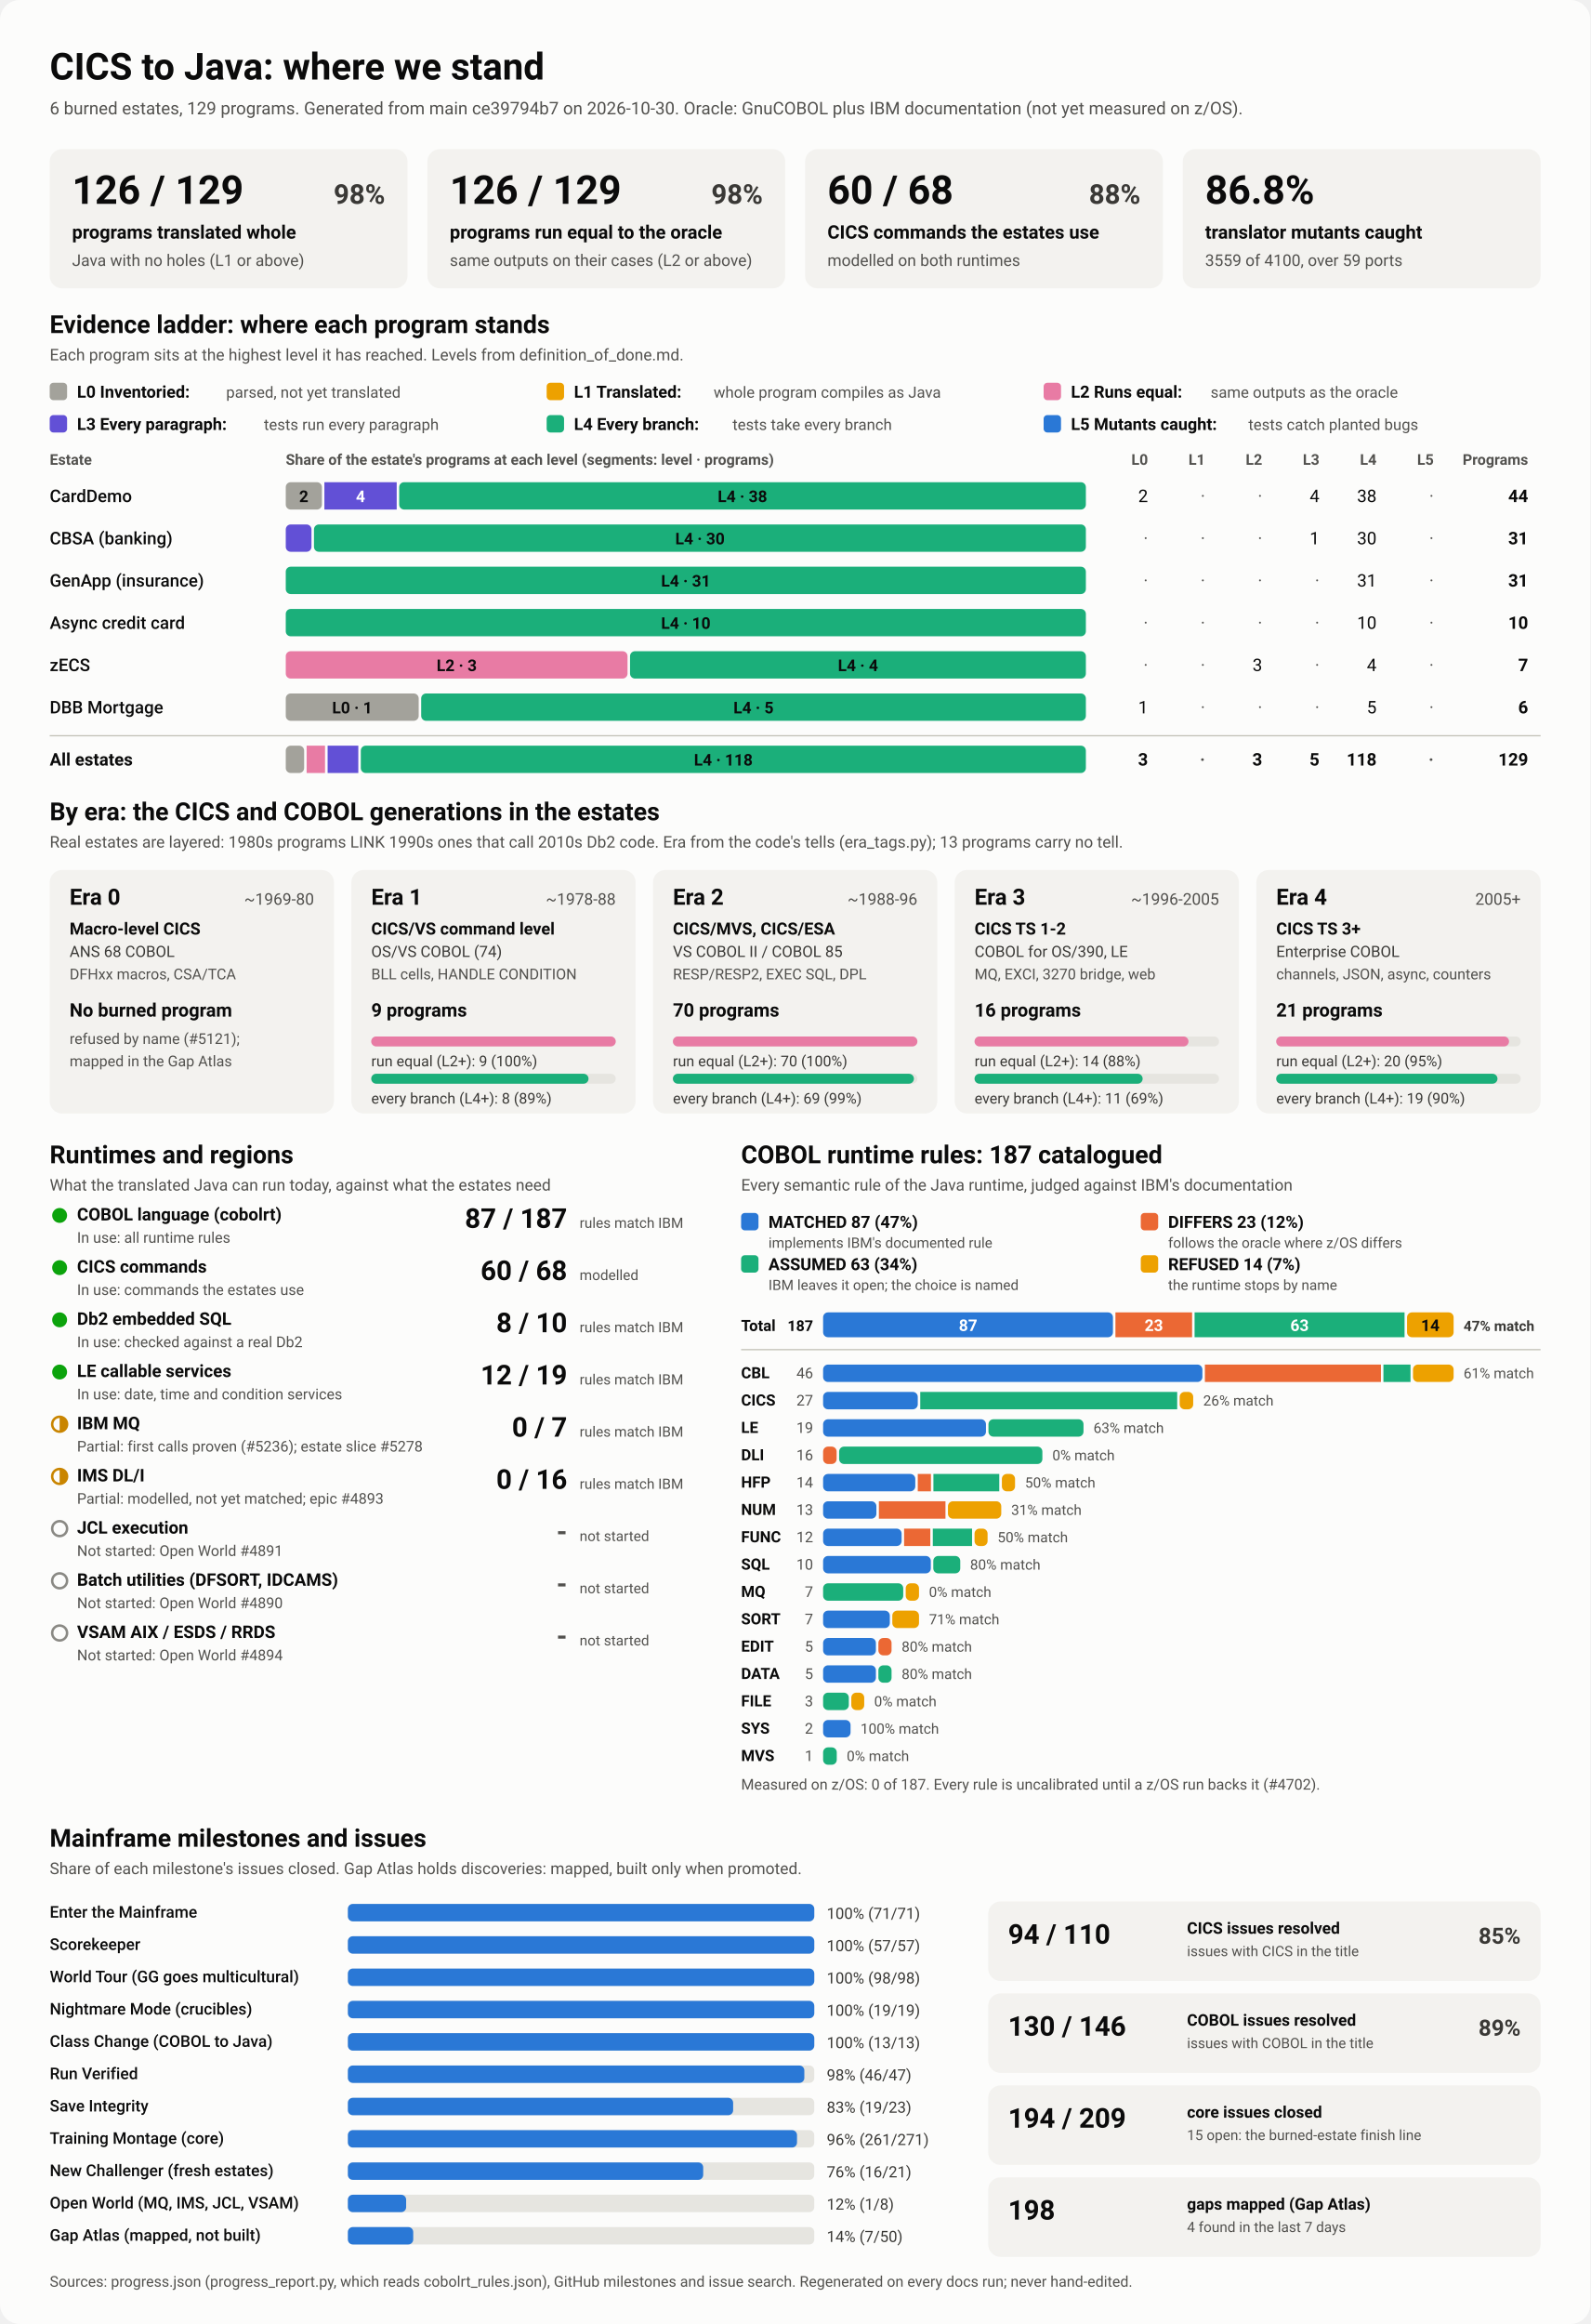
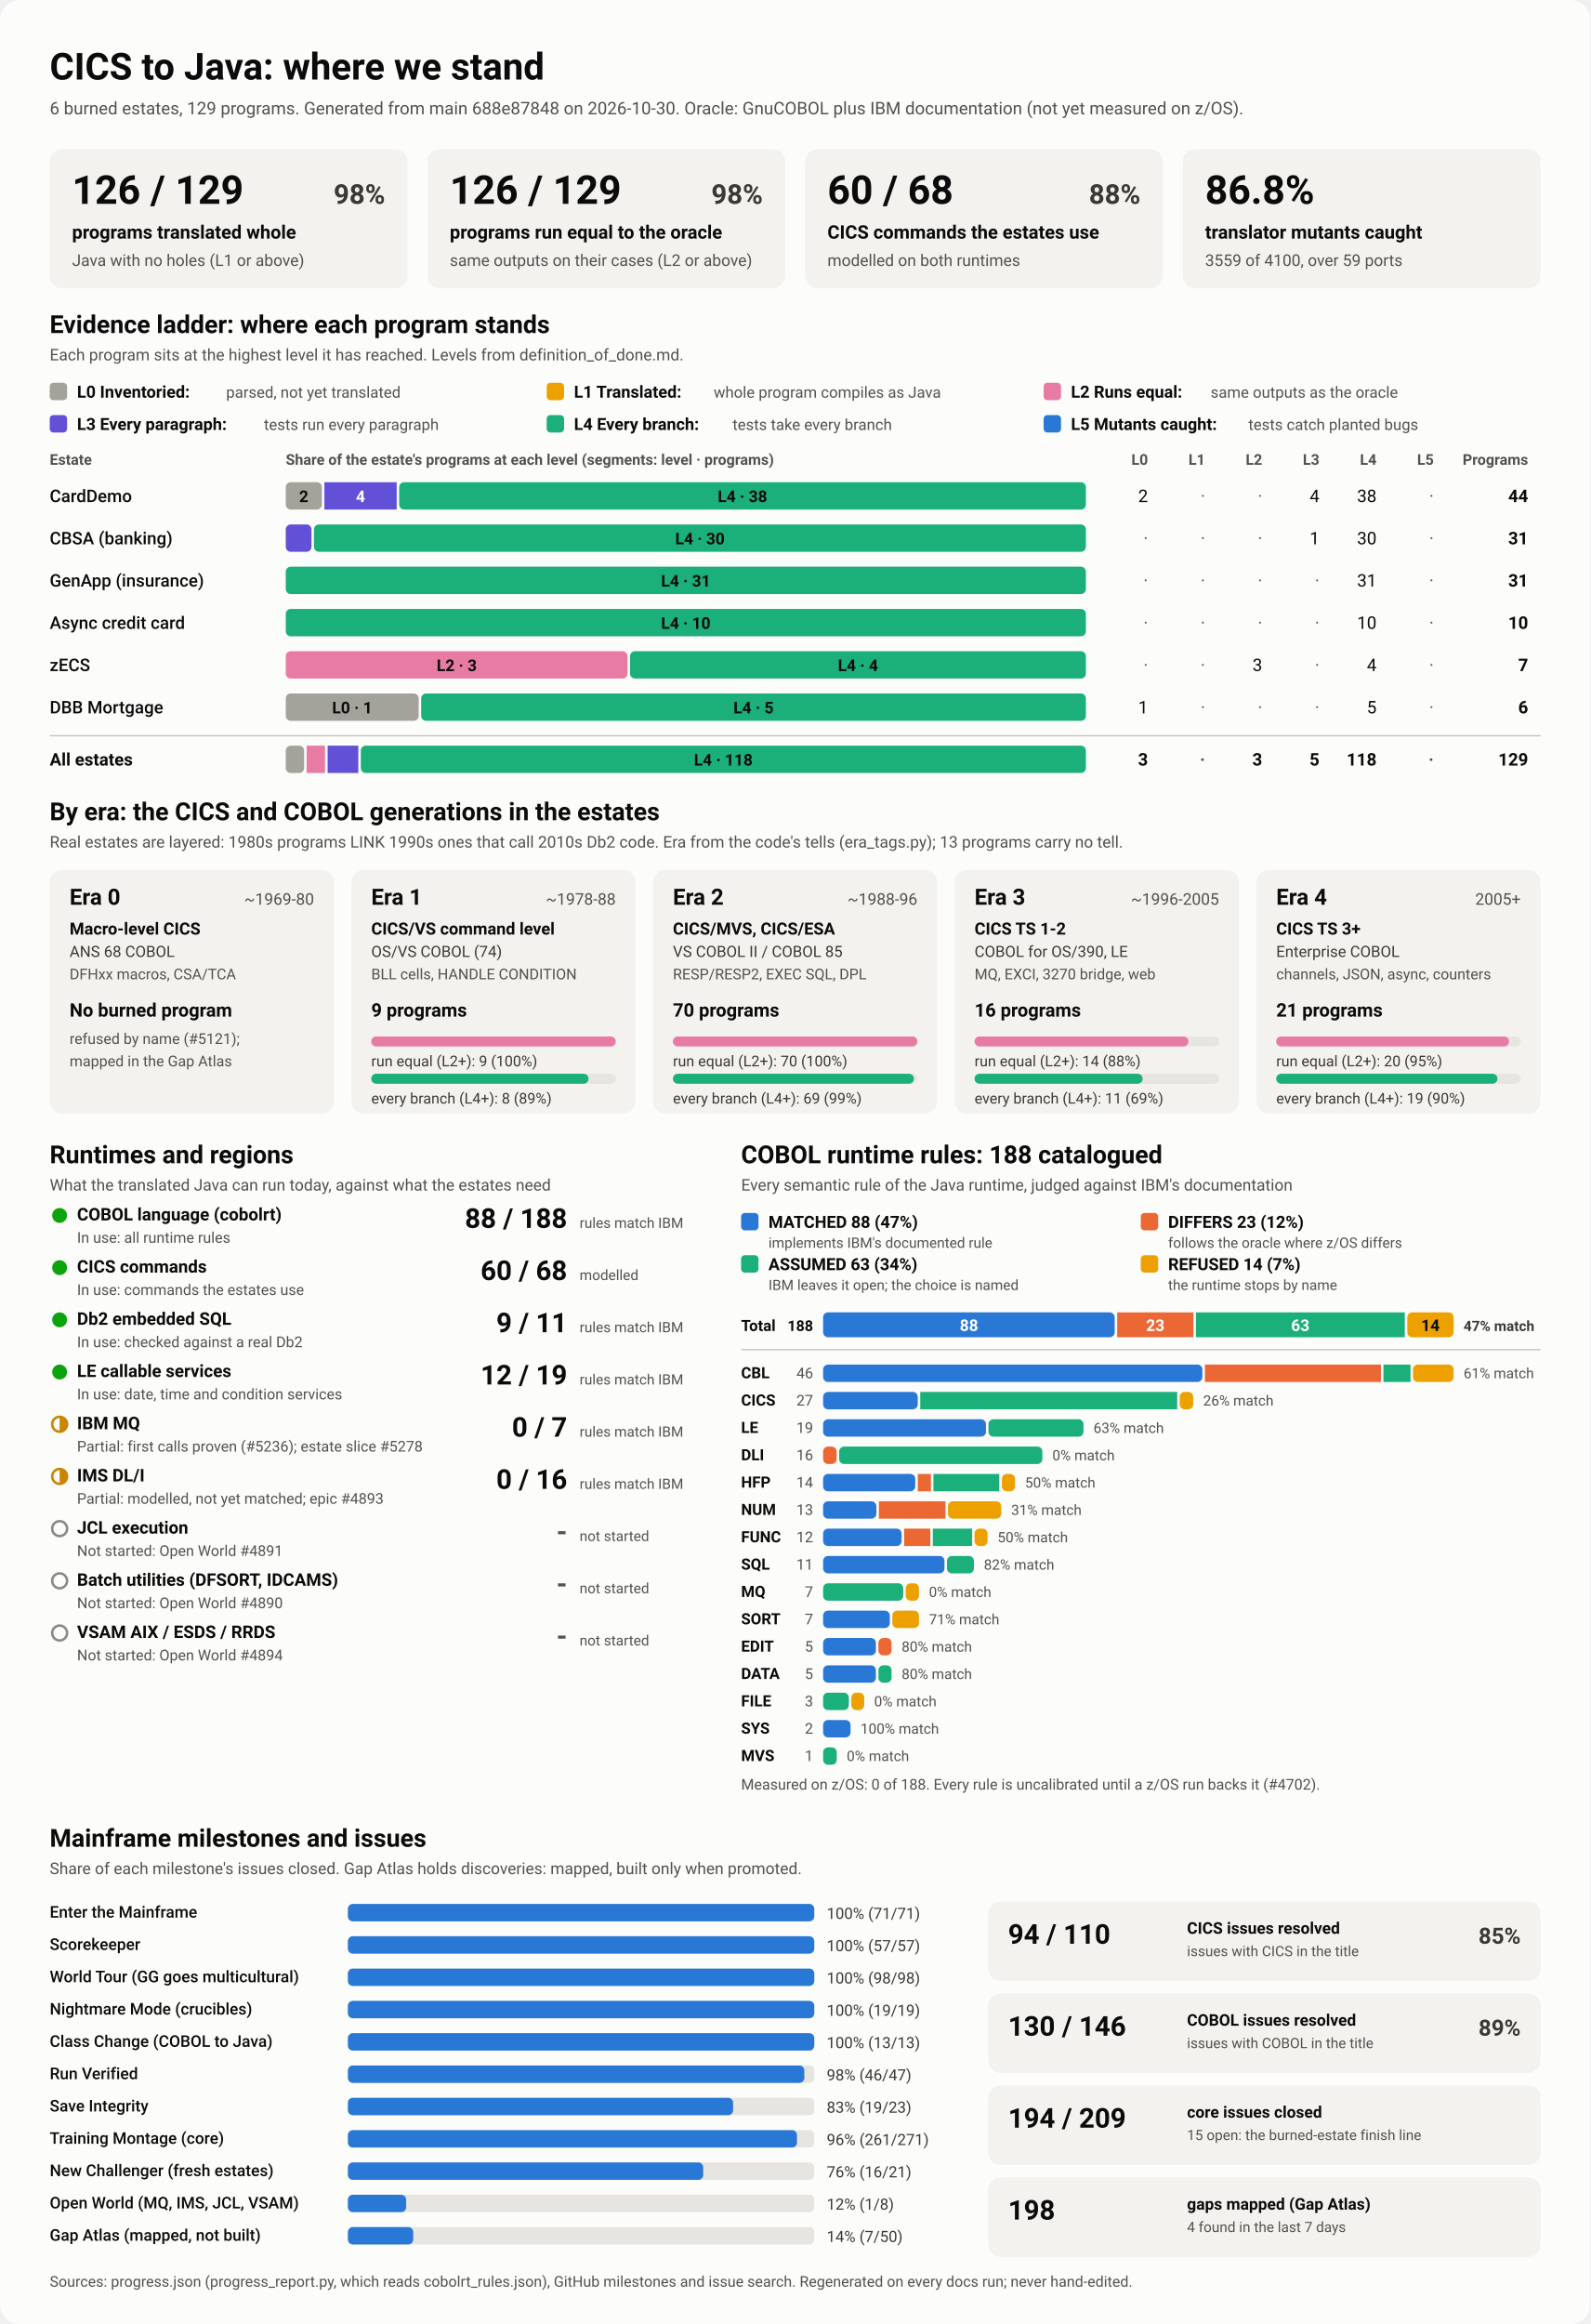
<svg xmlns="http://www.w3.org/2000/svg" viewBox="0 0 1280 1870" width="1280" height="1870" role="img" aria-labelledby="ttl">
  <style>
    svg { font-family: system-ui, -apple-system, 'Segoe UI', Roboto, Helvetica, Arial, sans-serif; }
    .bg { fill: #fcfcfb; }
    .card { fill: #f3f2ef; }
    .track { fill: #e6e5e0; }
    .rule { stroke: #c3c2b7; stroke-width: 1; }
    .t1 { fill: #0b0b0b; } .t2 { fill: #3a3936; } .t3 { fill: #52514e; }
    .on-dark { fill: #ffffff; } .on-light { fill: #0b0b0b; }
    .lv0 { fill: #a3a29b; } .lv1 { fill: #eda100; } .lv2 { fill: #e87ba4; } .lv3 { fill: #6250d6; } .lv4 { fill: #1baf7a; } .lv5 { fill: #2a78d6; } 
    .s0 { fill: #2a78d6; } .s1 { fill: #eb6834; } .s2 { fill: #1baf7a; } .s3 { fill: #eda100; } 
    .prog { fill: #2a78d6; }
    .st-good { fill: #0ca30c; } .st-warn { fill: none; stroke: #c98500; stroke-width: 2; }
    .st-warn-fill { fill: #c98500; } .st-none { fill: none; stroke: #8a8984; stroke-width: 2; }
    @media (prefers-color-scheme: dark) {
      .bg { fill: #1a1a19; } .card { fill: #242422; } .track { fill: #383835; } .rule { stroke: #52514e; }
      .t1 { fill: #f0efec; } .t2 { fill: #dddcd6; } .t3 { fill: #c3c2b7; }
      .on-light { fill: #0b0b0b; } .prog { fill: #3987e5; }
      .lv0 { fill: #6b6a64; } .lv1 { fill: #c98500; } .lv2 { fill: #d55181; } .lv3 { fill: #9085e9; } .lv4 { fill: #199e70; } .lv5 { fill: #3987e5; } 
      .s0 { fill: #3987e5; } .s1 { fill: #d95926; } .s2 { fill: #199e70; } .s3 { fill: #c98500; } 
    }
  </style>
  <rect class="bg" width="1280" height="1870" rx="16" />
  <text x="40.0" y="64.0" class="t1" font-size="30" font-weight="700" text-anchor="start">CICS to Java: where we stand</text>
-   <text x="40.0" y="92.0" class="t3" font-size="14" font-weight="400" text-anchor="start">6 burned estates, 129 programs. Generated from main ce39794b7 on 2026-10-30. Oracle: GnuCOBOL plus IBM documentation (not yet measured on z/OS).</text>
+   <text x="40.0" y="92.0" class="t3" font-size="14" font-weight="400" text-anchor="start">6 burned estates, 129 programs. Generated from main 688e87848 on 2026-10-30. Oracle: GnuCOBOL plus IBM documentation (not yet measured on z/OS).</text>
  <rect x="40.0" y="120.0" width="288.0" height="112.0" rx="10" class="card" />
  <text x="58.0" y="164.0" class="t1" font-size="32" font-weight="700" text-anchor="start">126 / 129</text>
  <text x="310.0" y="164.0" class="t2" font-size="22" font-weight="600" text-anchor="end">98%</text>
  <text x="58.0" y="192.0" class="t1" font-size="15" font-weight="600" text-anchor="start">programs translated whole</text>
  <text x="58.0" y="214.0" class="t3" font-size="13" font-weight="400" text-anchor="start">Java with no holes (L1 or above)</text>
  <rect x="344.0" y="120.0" width="288.0" height="112.0" rx="10" class="card" />
  <text x="362.0" y="164.0" class="t1" font-size="32" font-weight="700" text-anchor="start">126 / 129</text>
  <text x="614.0" y="164.0" class="t2" font-size="22" font-weight="600" text-anchor="end">98%</text>
  <text x="362.0" y="192.0" class="t1" font-size="15" font-weight="600" text-anchor="start">programs run equal to the oracle</text>
  <text x="362.0" y="214.0" class="t3" font-size="13" font-weight="400" text-anchor="start">same outputs on their cases (L2 or above)</text>
  <rect x="648.0" y="120.0" width="288.0" height="112.0" rx="10" class="card" />
  <text x="666.0" y="164.0" class="t1" font-size="32" font-weight="700" text-anchor="start">60 / 68</text>
  <text x="918.0" y="164.0" class="t2" font-size="22" font-weight="600" text-anchor="end">88%</text>
  <text x="666.0" y="192.0" class="t1" font-size="15" font-weight="600" text-anchor="start">CICS commands the estates use</text>
  <text x="666.0" y="214.0" class="t3" font-size="13" font-weight="400" text-anchor="start">modelled on both runtimes</text>
  <rect x="952.0" y="120.0" width="288.0" height="112.0" rx="10" class="card" />
  <text x="970.0" y="164.0" class="t1" font-size="32" font-weight="700" text-anchor="start">86.8%</text>
  <text x="970.0" y="192.0" class="t1" font-size="15" font-weight="600" text-anchor="start">translator mutants caught</text>
  <text x="970.0" y="214.0" class="t3" font-size="13" font-weight="400" text-anchor="start">3559 of 4100, over 59 ports</text>
  <text x="40.0" y="268.0" class="t1" font-size="20" font-weight="700" text-anchor="start">Evidence ladder: where each program stands</text>
  <text x="40.0" y="290.0" class="t3" font-size="13" font-weight="400" text-anchor="start">Each program sits at the highest level it has reached. Levels from definition_of_done.md.</text>
  <rect x="40.0" y="308.0" width="14.0" height="14.0" rx="3" class="lv0" />
  <text x="62.0" y="320.0" class="t1" font-size="13.5" font-weight="600" text-anchor="start">L0 Inventoried:</text>
  <text x="182.0" y="320.0" class="t3" font-size="12.5" font-weight="400" text-anchor="start">parsed, not yet translated</text>
  <rect x="440.0" y="308.0" width="14.0" height="14.0" rx="3" class="lv1" />
  <text x="462.0" y="320.0" class="t1" font-size="13.5" font-weight="600" text-anchor="start">L1 Translated:</text>
  <text x="574.4" y="320.0" class="t3" font-size="12.5" font-weight="400" text-anchor="start">whole program compiles as Java</text>
  <rect x="840.0" y="308.0" width="14.0" height="14.0" rx="3" class="lv2" />
  <text x="862.0" y="320.0" class="t1" font-size="13.5" font-weight="600" text-anchor="start">L2 Runs equal:</text>
  <text x="974.4" y="320.0" class="t3" font-size="12.5" font-weight="400" text-anchor="start">same outputs as the oracle</text>
  <rect x="40.0" y="334.0" width="14.0" height="14.0" rx="3" class="lv3" />
  <text x="62.0" y="346.0" class="t1" font-size="13.5" font-weight="600" text-anchor="start">L3 Every paragraph:</text>
  <text x="212.4" y="346.0" class="t3" font-size="12.5" font-weight="400" text-anchor="start">tests run every paragraph</text>
  <rect x="440.0" y="334.0" width="14.0" height="14.0" rx="3" class="lv4" />
  <text x="462.0" y="346.0" class="t1" font-size="13.5" font-weight="600" text-anchor="start">L4 Every branch:</text>
  <text x="589.6" y="346.0" class="t3" font-size="12.5" font-weight="400" text-anchor="start">tests take every branch</text>
  <rect x="840.0" y="334.0" width="14.0" height="14.0" rx="3" class="lv5" />
  <text x="862.0" y="346.0" class="t1" font-size="13.5" font-weight="600" text-anchor="start">L5 Mutants caught:</text>
  <text x="1004.8" y="346.0" class="t3" font-size="12.5" font-weight="400" text-anchor="start">tests catch planted bugs</text>
  <text x="40.0" y="374.0" class="t3" font-size="12" font-weight="600" text-anchor="start">Estate</text>
  <text x="230.0" y="374.0" class="t3" font-size="12" font-weight="600" text-anchor="start">Share of the estate's programs at each level (segments: level · programs)</text>
  <text x="924.0" y="374.0" class="t3" font-size="12" font-weight="600" text-anchor="end">L0</text>
  <text x="970.0" y="374.0" class="t3" font-size="12" font-weight="600" text-anchor="end">L1</text>
  <text x="1016.0" y="374.0" class="t3" font-size="12" font-weight="600" text-anchor="end">L2</text>
  <text x="1062.0" y="374.0" class="t3" font-size="12" font-weight="600" text-anchor="end">L3</text>
  <text x="1108.0" y="374.0" class="t3" font-size="12" font-weight="600" text-anchor="end">L4</text>
  <text x="1154.0" y="374.0" class="t3" font-size="12" font-weight="600" text-anchor="end">L5</text>
  <text x="1230.0" y="374.0" class="t3" font-size="12" font-weight="600" text-anchor="end">Programs</text>
  <text x="40.0" y="404.0" class="t1" font-size="14" font-weight="500" text-anchor="start">CardDemo</text>
  <rect x="230.0" y="388.0" width="29.1" height="22.0" rx="4" class="lv0" />
  <text x="244.5" y="404.0" class="on-light" font-size="13" font-weight="600" text-anchor="middle">2</text>
  <rect x="261.1" y="388.0" width="58.2" height="22.0" rx="0" class="lv3" />
  <text x="290.2" y="404.0" class="on-dark" font-size="13" font-weight="600" text-anchor="middle">4</text>
  <rect x="321.3" y="388.0" width="552.7" height="22.0" rx="4" class="lv4" />
  <text x="597.6" y="404.0" class="on-light" font-size="13" font-weight="600" text-anchor="middle">L4 · 38</text>
  <text x="924.0" y="404.0" class="t1" font-size="14" font-weight="400" text-anchor="end">2</text>
  <text x="970.0" y="404.0" class="t3" font-size="14" font-weight="400" text-anchor="end">·</text>
  <text x="1016.0" y="404.0" class="t3" font-size="14" font-weight="400" text-anchor="end">·</text>
  <text x="1062.0" y="404.0" class="t1" font-size="14" font-weight="400" text-anchor="end">4</text>
  <text x="1108.0" y="404.0" class="t1" font-size="14" font-weight="400" text-anchor="end">38</text>
  <text x="1154.0" y="404.0" class="t3" font-size="14" font-weight="400" text-anchor="end">·</text>
  <text x="1230.0" y="404.0" class="t1" font-size="14" font-weight="700" text-anchor="end">44</text>
  <text x="40.0" y="438.0" class="t1" font-size="14" font-weight="500" text-anchor="start">CBSA (banking)</text>
  <rect x="230.0" y="422.0" width="20.7" height="22.0" rx="4" class="lv3" />
  <rect x="252.7" y="422.0" width="621.3" height="22.0" rx="4" class="lv4" />
  <text x="563.4" y="438.0" class="on-light" font-size="13" font-weight="600" text-anchor="middle">L4 · 30</text>
  <text x="924.0" y="438.0" class="t3" font-size="14" font-weight="400" text-anchor="end">·</text>
  <text x="970.0" y="438.0" class="t3" font-size="14" font-weight="400" text-anchor="end">·</text>
  <text x="1016.0" y="438.0" class="t3" font-size="14" font-weight="400" text-anchor="end">·</text>
  <text x="1062.0" y="438.0" class="t1" font-size="14" font-weight="400" text-anchor="end">1</text>
  <text x="1108.0" y="438.0" class="t1" font-size="14" font-weight="400" text-anchor="end">30</text>
  <text x="1154.0" y="438.0" class="t3" font-size="14" font-weight="400" text-anchor="end">·</text>
  <text x="1230.0" y="438.0" class="t1" font-size="14" font-weight="700" text-anchor="end">31</text>
  <text x="40.0" y="472.0" class="t1" font-size="14" font-weight="500" text-anchor="start">GenApp (insurance)</text>
  <rect x="230.0" y="456.0" width="644.0" height="22.0" rx="4" class="lv4" />
  <text x="552.0" y="472.0" class="on-light" font-size="13" font-weight="600" text-anchor="middle">L4 · 31</text>
  <text x="924.0" y="472.0" class="t3" font-size="14" font-weight="400" text-anchor="end">·</text>
  <text x="970.0" y="472.0" class="t3" font-size="14" font-weight="400" text-anchor="end">·</text>
  <text x="1016.0" y="472.0" class="t3" font-size="14" font-weight="400" text-anchor="end">·</text>
  <text x="1062.0" y="472.0" class="t3" font-size="14" font-weight="400" text-anchor="end">·</text>
  <text x="1108.0" y="472.0" class="t1" font-size="14" font-weight="400" text-anchor="end">31</text>
  <text x="1154.0" y="472.0" class="t3" font-size="14" font-weight="400" text-anchor="end">·</text>
  <text x="1230.0" y="472.0" class="t1" font-size="14" font-weight="700" text-anchor="end">31</text>
  <text x="40.0" y="506.0" class="t1" font-size="14" font-weight="500" text-anchor="start">Async credit card</text>
  <rect x="230.0" y="490.0" width="644.0" height="22.0" rx="4" class="lv4" />
  <text x="552.0" y="506.0" class="on-light" font-size="13" font-weight="600" text-anchor="middle">L4 · 10</text>
  <text x="924.0" y="506.0" class="t3" font-size="14" font-weight="400" text-anchor="end">·</text>
  <text x="970.0" y="506.0" class="t3" font-size="14" font-weight="400" text-anchor="end">·</text>
  <text x="1016.0" y="506.0" class="t3" font-size="14" font-weight="400" text-anchor="end">·</text>
  <text x="1062.0" y="506.0" class="t3" font-size="14" font-weight="400" text-anchor="end">·</text>
  <text x="1108.0" y="506.0" class="t1" font-size="14" font-weight="400" text-anchor="end">10</text>
  <text x="1154.0" y="506.0" class="t3" font-size="14" font-weight="400" text-anchor="end">·</text>
  <text x="1230.0" y="506.0" class="t1" font-size="14" font-weight="700" text-anchor="end">10</text>
  <text x="40.0" y="540.0" class="t1" font-size="14" font-weight="500" text-anchor="start">zECS</text>
  <rect x="230.0" y="524.0" width="275.1" height="22.0" rx="4" class="lv2" />
  <text x="367.6" y="540.0" class="on-light" font-size="13" font-weight="600" text-anchor="middle">L2 · 3</text>
  <rect x="507.1" y="524.0" width="366.9" height="22.0" rx="4" class="lv4" />
  <text x="690.6" y="540.0" class="on-light" font-size="13" font-weight="600" text-anchor="middle">L4 · 4</text>
  <text x="924.0" y="540.0" class="t3" font-size="14" font-weight="400" text-anchor="end">·</text>
  <text x="970.0" y="540.0" class="t3" font-size="14" font-weight="400" text-anchor="end">·</text>
  <text x="1016.0" y="540.0" class="t1" font-size="14" font-weight="400" text-anchor="end">3</text>
  <text x="1062.0" y="540.0" class="t3" font-size="14" font-weight="400" text-anchor="end">·</text>
  <text x="1108.0" y="540.0" class="t1" font-size="14" font-weight="400" text-anchor="end">4</text>
  <text x="1154.0" y="540.0" class="t3" font-size="14" font-weight="400" text-anchor="end">·</text>
  <text x="1230.0" y="540.0" class="t1" font-size="14" font-weight="700" text-anchor="end">7</text>
  <text x="40.0" y="574.0" class="t1" font-size="14" font-weight="500" text-anchor="start">DBB Mortgage</text>
  <rect x="230.0" y="558.0" width="107.0" height="22.0" rx="4" class="lv0" />
  <text x="283.5" y="574.0" class="on-light" font-size="13" font-weight="600" text-anchor="middle">L0 · 1</text>
  <rect x="339.0" y="558.0" width="535.0" height="22.0" rx="4" class="lv4" />
  <text x="606.5" y="574.0" class="on-light" font-size="13" font-weight="600" text-anchor="middle">L4 · 5</text>
  <text x="924.0" y="574.0" class="t1" font-size="14" font-weight="400" text-anchor="end">1</text>
  <text x="970.0" y="574.0" class="t3" font-size="14" font-weight="400" text-anchor="end">·</text>
  <text x="1016.0" y="574.0" class="t3" font-size="14" font-weight="400" text-anchor="end">·</text>
  <text x="1062.0" y="574.0" class="t3" font-size="14" font-weight="400" text-anchor="end">·</text>
  <text x="1108.0" y="574.0" class="t1" font-size="14" font-weight="400" text-anchor="end">5</text>
  <text x="1154.0" y="574.0" class="t3" font-size="14" font-weight="400" text-anchor="end">·</text>
  <text x="1230.0" y="574.0" class="t1" font-size="14" font-weight="700" text-anchor="end">6</text>
  <line x1="40" x2="1240" y1="592" y2="592" class="rule" />
  <text x="40.0" y="616.0" class="t1" font-size="14" font-weight="700" text-anchor="start">All estates</text>
  <rect x="230.0" y="600.0" width="14.8" height="22.0" rx="4" class="lv0" />
  <rect x="246.8" y="600.0" width="14.8" height="22.0" rx="0" class="lv2" />
  <rect x="263.7" y="600.0" width="24.7" height="22.0" rx="0" class="lv3" />
  <rect x="290.4" y="600.0" width="583.6" height="22.0" rx="4" class="lv4" />
  <text x="582.2" y="616.0" class="on-light" font-size="13" font-weight="600" text-anchor="middle">L4 · 118</text>
  <text x="924.0" y="616.0" class="t1" font-size="14" font-weight="700" text-anchor="end">3</text>
  <text x="970.0" y="616.0" class="t3" font-size="14" font-weight="700" text-anchor="end">·</text>
  <text x="1016.0" y="616.0" class="t1" font-size="14" font-weight="700" text-anchor="end">3</text>
  <text x="1062.0" y="616.0" class="t1" font-size="14" font-weight="700" text-anchor="end">5</text>
  <text x="1108.0" y="616.0" class="t1" font-size="14" font-weight="700" text-anchor="end">118</text>
  <text x="1154.0" y="616.0" class="t3" font-size="14" font-weight="700" text-anchor="end">·</text>
  <text x="1230.0" y="616.0" class="t1" font-size="14" font-weight="700" text-anchor="end">129</text>
  <text x="40.0" y="660.0" class="t1" font-size="20" font-weight="700" text-anchor="start">By era: the CICS and COBOL generations in the estates</text>
  <text x="40.0" y="682.0" class="t3" font-size="13" font-weight="400" text-anchor="start">Real estates are layered: 1980s programs LINK 1990s ones that call 2010s Db2 code. Era from the code's tells (era_tags.py); 13 programs carry no tell.</text>
  <rect x="40.0" y="700.0" width="228.8" height="196.0" rx="10" class="card" />
  <text x="56.0" y="728.0" class="t1" font-size="18" font-weight="700" text-anchor="start">Era 0</text>
  <text x="252.8" y="728.0" class="t3" font-size="13" font-weight="400" text-anchor="end">~1969-80</text>
  <text x="56.0" y="752.0" class="t1" font-size="13.5" font-weight="600" text-anchor="start">Macro-level CICS</text>
  <text x="56.0" y="770.0" class="t2" font-size="12.5" font-weight="400" text-anchor="start">ANS 68 COBOL</text>
  <text x="56.0" y="788.0" class="t3" font-size="12" font-weight="400" text-anchor="start">DFHxx macros, CSA/TCA</text>
  <text x="56.0" y="818.0" class="t1" font-size="15" font-weight="700" text-anchor="start">No burned program</text>
  <text x="56.0" y="840.0" class="t3" font-size="12" font-weight="400" text-anchor="start">refused by name (#5121);</text>
  <text x="56.0" y="858.0" class="t3" font-size="12" font-weight="400" text-anchor="start">mapped in the Gap Atlas</text>
  <rect x="282.8" y="700.0" width="228.8" height="196.0" rx="10" class="card" />
  <text x="298.8" y="728.0" class="t1" font-size="18" font-weight="700" text-anchor="start">Era 1</text>
  <text x="495.6" y="728.0" class="t3" font-size="13" font-weight="400" text-anchor="end">~1978-88</text>
  <text x="298.8" y="752.0" class="t1" font-size="13.5" font-weight="600" text-anchor="start">CICS/VS command level</text>
  <text x="298.8" y="770.0" class="t2" font-size="12.5" font-weight="400" text-anchor="start">OS/VS COBOL (74)</text>
  <text x="298.8" y="788.0" class="t3" font-size="12" font-weight="400" text-anchor="start">BLL cells, HANDLE CONDITION</text>
  <text x="298.8" y="818.0" class="t1" font-size="15" font-weight="700" text-anchor="start">9 programs</text>
  <rect x="298.8" y="834.0" width="196.8" height="8.0" rx="4" class="track" />
  <rect x="298.8" y="834.0" width="196.8" height="8.0" rx="4" class="lv2" />
  <text x="298.8" y="858.0" class="t2" font-size="12" font-weight="400" text-anchor="start">run equal (L2+): 9 (100%)</text>
  <rect x="298.8" y="864.0" width="196.8" height="8.0" rx="4" class="track" />
  <rect x="298.8" y="864.0" width="174.9" height="8.0" rx="4" class="lv4" />
  <text x="298.8" y="888.0" class="t2" font-size="12" font-weight="400" text-anchor="start">every branch (L4+): 8 (89%)</text>
  <rect x="525.6" y="700.0" width="228.8" height="196.0" rx="10" class="card" />
  <text x="541.6" y="728.0" class="t1" font-size="18" font-weight="700" text-anchor="start">Era 2</text>
  <text x="738.4" y="728.0" class="t3" font-size="13" font-weight="400" text-anchor="end">~1988-96</text>
  <text x="541.6" y="752.0" class="t1" font-size="13.5" font-weight="600" text-anchor="start">CICS/MVS, CICS/ESA</text>
  <text x="541.6" y="770.0" class="t2" font-size="12.5" font-weight="400" text-anchor="start">VS COBOL II / COBOL 85</text>
  <text x="541.6" y="788.0" class="t3" font-size="12" font-weight="400" text-anchor="start">RESP/RESP2, EXEC SQL, DPL</text>
  <text x="541.6" y="818.0" class="t1" font-size="15" font-weight="700" text-anchor="start">70 programs</text>
  <rect x="541.6" y="834.0" width="196.8" height="8.0" rx="4" class="track" />
  <rect x="541.6" y="834.0" width="196.8" height="8.0" rx="4" class="lv2" />
  <text x="541.6" y="858.0" class="t2" font-size="12" font-weight="400" text-anchor="start">run equal (L2+): 70 (100%)</text>
  <rect x="541.6" y="864.0" width="196.8" height="8.0" rx="4" class="track" />
  <rect x="541.6" y="864.0" width="194.0" height="8.0" rx="4" class="lv4" />
  <text x="541.6" y="888.0" class="t2" font-size="12" font-weight="400" text-anchor="start">every branch (L4+): 69 (99%)</text>
  <rect x="768.4" y="700.0" width="228.8" height="196.0" rx="10" class="card" />
  <text x="784.4" y="728.0" class="t1" font-size="18" font-weight="700" text-anchor="start">Era 3</text>
  <text x="981.2" y="728.0" class="t3" font-size="13" font-weight="400" text-anchor="end">~1996-2005</text>
  <text x="784.4" y="752.0" class="t1" font-size="13.5" font-weight="600" text-anchor="start">CICS TS 1-2</text>
  <text x="784.4" y="770.0" class="t2" font-size="12.5" font-weight="400" text-anchor="start">COBOL for OS/390, LE</text>
  <text x="784.4" y="788.0" class="t3" font-size="12" font-weight="400" text-anchor="start">MQ, EXCI, 3270 bridge, web</text>
  <text x="784.4" y="818.0" class="t1" font-size="15" font-weight="700" text-anchor="start">16 programs</text>
  <rect x="784.4" y="834.0" width="196.8" height="8.0" rx="4" class="track" />
  <rect x="784.4" y="834.0" width="172.2" height="8.0" rx="4" class="lv2" />
  <text x="784.4" y="858.0" class="t2" font-size="12" font-weight="400" text-anchor="start">run equal (L2+): 14 (88%)</text>
  <rect x="784.4" y="864.0" width="196.8" height="8.0" rx="4" class="track" />
  <rect x="784.4" y="864.0" width="135.3" height="8.0" rx="4" class="lv4" />
  <text x="784.4" y="888.0" class="t2" font-size="12" font-weight="400" text-anchor="start">every branch (L4+): 11 (69%)</text>
  <rect x="1011.2" y="700.0" width="228.8" height="196.0" rx="10" class="card" />
  <text x="1027.2" y="728.0" class="t1" font-size="18" font-weight="700" text-anchor="start">Era 4</text>
  <text x="1224.0" y="728.0" class="t3" font-size="13" font-weight="400" text-anchor="end">2005+</text>
  <text x="1027.2" y="752.0" class="t1" font-size="13.5" font-weight="600" text-anchor="start">CICS TS 3+</text>
  <text x="1027.2" y="770.0" class="t2" font-size="12.5" font-weight="400" text-anchor="start">Enterprise COBOL</text>
  <text x="1027.2" y="788.0" class="t3" font-size="12" font-weight="400" text-anchor="start">channels, JSON, async, counters</text>
  <text x="1027.2" y="818.0" class="t1" font-size="15" font-weight="700" text-anchor="start">21 programs</text>
  <rect x="1027.2" y="834.0" width="196.8" height="8.0" rx="4" class="track" />
  <rect x="1027.2" y="834.0" width="187.4" height="8.0" rx="4" class="lv2" />
  <text x="1027.2" y="858.0" class="t2" font-size="12" font-weight="400" text-anchor="start">run equal (L2+): 20 (95%)</text>
  <rect x="1027.2" y="864.0" width="196.8" height="8.0" rx="4" class="track" />
  <rect x="1027.2" y="864.0" width="178.1" height="8.0" rx="4" class="lv4" />
  <text x="1027.2" y="888.0" class="t2" font-size="12" font-weight="400" text-anchor="start">every branch (L4+): 19 (90%)</text>
  <text x="40.0" y="936.0" class="t1" font-size="20" font-weight="700" text-anchor="start">Runtimes and regions</text>
  <text x="40.0" y="958.0" class="t3" font-size="13" font-weight="400" text-anchor="start">What the translated Java can run today, against what the estates need</text>
  <circle cx="48" cy="978" r="6" class="st-good" />
  <text x="62.0" y="982.0" class="t1" font-size="14" font-weight="600" text-anchor="start">COBOL language (cobolrt)</text>
  <text x="62.0" y="1000.0" class="t3" font-size="12" font-weight="400" text-anchor="start">In use: all runtime rules</text>
-   <text x="456.5" y="988.0" class="t1" font-size="22" font-weight="700" text-anchor="end">87 / 187</text>
+   <text x="456.5" y="988.0" class="t1" font-size="22" font-weight="700" text-anchor="end">88 / 188</text>
  <text x="466.5" y="988.0" class="t3" font-size="11.5" font-weight="400" text-anchor="start">rules match IBM</text>
  <circle cx="48" cy="1020" r="6" class="st-good" />
  <text x="62.0" y="1024.0" class="t1" font-size="14" font-weight="600" text-anchor="start">CICS commands</text>
  <text x="62.0" y="1042.0" class="t3" font-size="12" font-weight="400" text-anchor="start">In use: commands the estates use</text>
  <text x="456.5" y="1030.0" class="t1" font-size="22" font-weight="700" text-anchor="end">60 / 68</text>
  <text x="466.5" y="1030.0" class="t3" font-size="11.5" font-weight="400" text-anchor="start">modelled</text>
  <circle cx="48" cy="1062" r="6" class="st-good" />
  <text x="62.0" y="1066.0" class="t1" font-size="14" font-weight="600" text-anchor="start">Db2 embedded SQL</text>
  <text x="62.0" y="1084.0" class="t3" font-size="12" font-weight="400" text-anchor="start">In use: checked against a real Db2</text>
-   <text x="456.5" y="1072.0" class="t1" font-size="22" font-weight="700" text-anchor="end">8 / 10</text>
+   <text x="456.5" y="1072.0" class="t1" font-size="22" font-weight="700" text-anchor="end">9 / 11</text>
  <text x="466.5" y="1072.0" class="t3" font-size="11.5" font-weight="400" text-anchor="start">rules match IBM</text>
  <circle cx="48" cy="1104" r="6" class="st-good" />
  <text x="62.0" y="1108.0" class="t1" font-size="14" font-weight="600" text-anchor="start">LE callable services</text>
  <text x="62.0" y="1126.0" class="t3" font-size="12" font-weight="400" text-anchor="start">In use: date, time and condition services</text>
  <text x="456.5" y="1114.0" class="t1" font-size="22" font-weight="700" text-anchor="end">12 / 19</text>
  <text x="466.5" y="1114.0" class="t3" font-size="11.5" font-weight="400" text-anchor="start">rules match IBM</text>
  <circle cx="48" cy="1146" r="6" class="st-warn" />
  <path d="M 48 1140 A 6 6 0 0 1 48 1152 Z" class="st-warn-fill" />
  <text x="62.0" y="1150.0" class="t1" font-size="14" font-weight="600" text-anchor="start">IBM MQ</text>
  <text x="62.0" y="1168.0" class="t3" font-size="12" font-weight="400" text-anchor="start">Partial: first calls proven (#5236); estate slice #5278</text>
  <text x="456.5" y="1156.0" class="t1" font-size="22" font-weight="700" text-anchor="end">0 / 7</text>
  <text x="466.5" y="1156.0" class="t3" font-size="11.5" font-weight="400" text-anchor="start">rules match IBM</text>
  <circle cx="48" cy="1188" r="6" class="st-warn" />
  <path d="M 48 1182 A 6 6 0 0 1 48 1194 Z" class="st-warn-fill" />
  <text x="62.0" y="1192.0" class="t1" font-size="14" font-weight="600" text-anchor="start">IMS DL/I</text>
  <text x="62.0" y="1210.0" class="t3" font-size="12" font-weight="400" text-anchor="start">Partial: modelled, not yet matched; epic #4893</text>
  <text x="456.5" y="1198.0" class="t1" font-size="22" font-weight="700" text-anchor="end">0 / 16</text>
  <text x="466.5" y="1198.0" class="t3" font-size="11.5" font-weight="400" text-anchor="start">rules match IBM</text>
  <circle cx="48" cy="1230" r="6" class="st-none" />
  <text x="62.0" y="1234.0" class="t1" font-size="14" font-weight="600" text-anchor="start">JCL execution</text>
  <text x="62.0" y="1252.0" class="t3" font-size="12" font-weight="400" text-anchor="start">Not started: Open World #4891</text>
  <text x="456.5" y="1240.0" class="t3" font-size="22" font-weight="700" text-anchor="end">-</text>
  <text x="466.5" y="1240.0" class="t3" font-size="11.5" font-weight="400" text-anchor="start">not started</text>
  <circle cx="48" cy="1272" r="6" class="st-none" />
  <text x="62.0" y="1276.0" class="t1" font-size="14" font-weight="600" text-anchor="start">Batch utilities (DFSORT, IDCAMS)</text>
  <text x="62.0" y="1294.0" class="t3" font-size="12" font-weight="400" text-anchor="start">Not started: Open World #4890</text>
  <text x="456.5" y="1282.0" class="t3" font-size="22" font-weight="700" text-anchor="end">-</text>
  <text x="466.5" y="1282.0" class="t3" font-size="11.5" font-weight="400" text-anchor="start">not started</text>
  <circle cx="48" cy="1314" r="6" class="st-none" />
  <text x="62.0" y="1318.0" class="t1" font-size="14" font-weight="600" text-anchor="start">VSAM AIX / ESDS / RRDS</text>
  <text x="62.0" y="1336.0" class="t3" font-size="12" font-weight="400" text-anchor="start">Not started: Open World #4894</text>
  <text x="456.5" y="1324.0" class="t3" font-size="22" font-weight="700" text-anchor="end">-</text>
  <text x="466.5" y="1324.0" class="t3" font-size="11.5" font-weight="400" text-anchor="start">not started</text>
-   <text x="596.5" y="936.0" class="t1" font-size="20" font-weight="700" text-anchor="start">COBOL runtime rules: 187 catalogued</text>
+   <text x="596.5" y="936.0" class="t1" font-size="20" font-weight="700" text-anchor="start">COBOL runtime rules: 188 catalogued</text>
  <text x="596.5" y="958.0" class="t3" font-size="13" font-weight="400" text-anchor="start">Every semantic rule of the Java runtime, judged against IBM's documentation</text>
  <rect x="596.5" y="976.0" width="14.0" height="14.0" rx="3" class="s0" />
-   <text x="618.5" y="988.0" class="t1" font-size="13.5" font-weight="600" text-anchor="start">MATCHED  87 (47%)</text>
+   <text x="618.5" y="988.0" class="t1" font-size="13.5" font-weight="600" text-anchor="start">MATCHED  88 (47%)</text>
  <text x="618.5" y="1004.0" class="t3" font-size="11.5" font-weight="400" text-anchor="start">implements IBM's documented rule</text>
  <rect x="918.2" y="976.0" width="14.0" height="14.0" rx="3" class="s1" />
  <text x="940.2" y="988.0" class="t1" font-size="13.5" font-weight="600" text-anchor="start">DIFFERS  23 (12%)</text>
  <text x="940.2" y="1004.0" class="t3" font-size="11.5" font-weight="400" text-anchor="start">follows the oracle where z/OS differs</text>
  <rect x="596.5" y="1010.0" width="14.0" height="14.0" rx="3" class="s2" />
  <text x="618.5" y="1022.0" class="t1" font-size="13.5" font-weight="600" text-anchor="start">ASSUMED  63 (34%)</text>
  <text x="618.5" y="1038.0" class="t3" font-size="11.5" font-weight="400" text-anchor="start">IBM leaves it open; the choice is named</text>
  <rect x="918.2" y="1010.0" width="14.0" height="14.0" rx="3" class="s3" />
  <text x="940.2" y="1022.0" class="t1" font-size="13.5" font-weight="600" text-anchor="start">REFUSED  14 (7%)</text>
  <text x="940.2" y="1038.0" class="t3" font-size="11.5" font-weight="400" text-anchor="start">the runtime stops by name</text>
  <text x="596.5" y="1071.0" class="t1" font-size="12.5" font-weight="700" text-anchor="start">Total</text>
-   <text x="654.5" y="1071.0" class="t1" font-size="12" font-weight="700" text-anchor="end">187</text>
-   <rect x="662.5" y="1056.0" width="233.3" height="20.0" rx="4" class="s0" />
-   <text x="779.2" y="1071.0" class="on-dark" font-size="13" font-weight="600" text-anchor="middle">87</text>
-   <rect x="897.8" y="1056.0" width="61.7" height="20.0" rx="0" class="s1" />
-   <text x="928.7" y="1071.0" class="on-dark" font-size="13" font-weight="600" text-anchor="middle">23</text>
-   <rect x="961.5" y="1056.0" width="169.0" height="20.0" rx="0" class="s2" />
-   <text x="1046.0" y="1071.0" class="on-dark" font-size="13" font-weight="600" text-anchor="middle">63</text>
-   <rect x="1132.5" y="1056.0" width="37.5" height="20.0" rx="4" class="s3" />
-   <text x="1151.2" y="1071.0" class="on-light" font-size="13" font-weight="600" text-anchor="middle">14</text>
+   <text x="654.5" y="1071.0" class="t1" font-size="12" font-weight="700" text-anchor="end">188</text>
+   <rect x="662.5" y="1056.0" width="234.7" height="20.0" rx="4" class="s0" />
+   <text x="779.9" y="1071.0" class="on-dark" font-size="13" font-weight="600" text-anchor="middle">88</text>
+   <rect x="899.2" y="1056.0" width="61.4" height="20.0" rx="0" class="s1" />
+   <text x="929.9" y="1071.0" class="on-dark" font-size="13" font-weight="600" text-anchor="middle">23</text>
+   <rect x="962.6" y="1056.0" width="168.1" height="20.0" rx="0" class="s2" />
+   <text x="1046.6" y="1071.0" class="on-dark" font-size="13" font-weight="600" text-anchor="middle">63</text>
+   <rect x="1132.7" y="1056.0" width="37.3" height="20.0" rx="4" class="s3" />
+   <text x="1151.3" y="1071.0" class="on-light" font-size="13" font-weight="600" text-anchor="middle">14</text>
  <text x="1178.0" y="1071.0" class="t2" font-size="11.5" font-weight="600" text-anchor="start">47% match</text>
  <line x1="596.5" x2="1240.0" y1="1086" y2="1086" class="rule" />
  <text x="596.5" y="1109.0" class="t1" font-size="12.5" font-weight="600" text-anchor="start">CBL</text>
  <text x="654.5" y="1109.0" class="t3" font-size="12" font-weight="400" text-anchor="end">46</text>
  <rect x="662.5" y="1098.0" width="305.3" height="14.0" rx="4" class="s0" />
  <rect x="969.8" y="1098.0" width="141.7" height="14.0" rx="0" class="s1" />
  <rect x="1113.5" y="1098.0" width="21.8" height="14.0" rx="0" class="s2" />
  <rect x="1137.3" y="1098.0" width="32.7" height="14.0" rx="4" class="s3" />
  <text x="1178.0" y="1109.0" class="t3" font-size="11.5" font-weight="400" text-anchor="start">61% match</text>
  <text x="596.5" y="1131.0" class="t1" font-size="12.5" font-weight="600" text-anchor="start">CICS</text>
  <text x="654.5" y="1131.0" class="t3" font-size="12" font-weight="400" text-anchor="end">27</text>
  <rect x="662.5" y="1120.0" width="76.2" height="14.0" rx="4" class="s0" />
  <rect x="740.7" y="1120.0" width="206.8" height="14.0" rx="0" class="s2" />
  <rect x="949.5" y="1120.0" width="10.9" height="14.0" rx="4" class="s3" />
  <text x="968.4" y="1131.0" class="t3" font-size="11.5" font-weight="400" text-anchor="start">26% match</text>
  <text x="596.5" y="1153.0" class="t1" font-size="12.5" font-weight="600" text-anchor="start">LE</text>
  <text x="654.5" y="1153.0" class="t3" font-size="12" font-weight="400" text-anchor="end">19</text>
  <rect x="662.5" y="1142.0" width="131.1" height="14.0" rx="4" class="s0" />
  <rect x="795.6" y="1142.0" width="76.5" height="14.0" rx="4" class="s2" />
  <text x="880.1" y="1153.0" class="t3" font-size="11.5" font-weight="400" text-anchor="start">63% match</text>
  <text x="596.5" y="1175.0" class="t1" font-size="12.5" font-weight="600" text-anchor="start">DLI</text>
  <text x="654.5" y="1175.0" class="t3" font-size="12" font-weight="400" text-anchor="end">16</text>
  <rect x="662.5" y="1164.0" width="10.9" height="14.0" rx="4" class="s1" />
  <rect x="675.4" y="1164.0" width="163.6" height="14.0" rx="4" class="s2" />
  <text x="847.0" y="1175.0" class="t3" font-size="11.5" font-weight="400" text-anchor="start">0% match</text>
  <text x="596.5" y="1197.0" class="t1" font-size="12.5" font-weight="600" text-anchor="start">HFP</text>
  <text x="654.5" y="1197.0" class="t3" font-size="12" font-weight="400" text-anchor="end">14</text>
  <rect x="662.5" y="1186.0" width="74.2" height="14.0" rx="4" class="s0" />
  <rect x="738.7" y="1186.0" width="10.6" height="14.0" rx="0" class="s1" />
  <rect x="751.3" y="1186.0" width="53.0" height="14.0" rx="0" class="s2" />
  <rect x="806.4" y="1186.0" width="10.6" height="14.0" rx="4" class="s3" />
  <text x="825.0" y="1197.0" class="t3" font-size="11.5" font-weight="400" text-anchor="start">50% match</text>
  <text x="596.5" y="1219.0" class="t1" font-size="12.5" font-weight="600" text-anchor="start">NUM</text>
  <text x="654.5" y="1219.0" class="t3" font-size="12" font-weight="400" text-anchor="end">13</text>
  <rect x="662.5" y="1208.0" width="42.9" height="14.0" rx="4" class="s0" />
  <rect x="707.4" y="1208.0" width="53.6" height="14.0" rx="0" class="s1" />
  <rect x="763.0" y="1208.0" width="42.9" height="14.0" rx="4" class="s3" />
  <text x="813.9" y="1219.0" class="t3" font-size="11.5" font-weight="400" text-anchor="start">31% match</text>
  <text x="596.5" y="1241.0" class="t1" font-size="12.5" font-weight="600" text-anchor="start">FUNC</text>
  <text x="654.5" y="1241.0" class="t3" font-size="12" font-weight="400" text-anchor="end">12</text>
  <rect x="662.5" y="1230.0" width="63.2" height="14.0" rx="4" class="s0" />
  <rect x="727.7" y="1230.0" width="21.1" height="14.0" rx="0" class="s1" />
  <rect x="750.8" y="1230.0" width="31.6" height="14.0" rx="0" class="s2" />
  <rect x="784.4" y="1230.0" width="10.5" height="14.0" rx="4" class="s3" />
  <text x="802.9" y="1241.0" class="t3" font-size="11.5" font-weight="400" text-anchor="start">50% match</text>
  <text x="596.5" y="1263.0" class="t1" font-size="12.5" font-weight="600" text-anchor="start">SQL</text>
-   <text x="654.5" y="1263.0" class="t3" font-size="12" font-weight="400" text-anchor="end">10</text>
-   <rect x="662.5" y="1252.0" width="86.7" height="14.0" rx="4" class="s0" />
-   <rect x="751.2" y="1252.0" width="21.7" height="14.0" rx="4" class="s2" />
-   <text x="780.8" y="1263.0" class="t3" font-size="11.5" font-weight="400" text-anchor="start">80% match</text>
+   <text x="654.5" y="1263.0" class="t3" font-size="12" font-weight="400" text-anchor="end">11</text>
+   <rect x="662.5" y="1252.0" width="97.7" height="14.0" rx="4" class="s0" />
+   <rect x="762.2" y="1252.0" width="21.7" height="14.0" rx="4" class="s2" />
+   <text x="791.9" y="1263.0" class="t3" font-size="11.5" font-weight="400" text-anchor="start">82% match</text>
  <text x="596.5" y="1285.0" class="t1" font-size="12.5" font-weight="600" text-anchor="start">MQ</text>
  <text x="654.5" y="1285.0" class="t3" font-size="12" font-weight="400" text-anchor="end">7</text>
  <rect x="662.5" y="1274.0" width="64.5" height="14.0" rx="4" class="s2" />
  <rect x="729.0" y="1274.0" width="10.7" height="14.0" rx="4" class="s3" />
  <text x="747.7" y="1285.0" class="t3" font-size="11.5" font-weight="400" text-anchor="start">0% match</text>
  <text x="596.5" y="1307.0" class="t1" font-size="12.5" font-weight="600" text-anchor="start">SORT</text>
  <text x="654.5" y="1307.0" class="t3" font-size="12" font-weight="400" text-anchor="end">7</text>
  <rect x="662.5" y="1296.0" width="53.7" height="14.0" rx="4" class="s0" />
  <rect x="718.2" y="1296.0" width="21.5" height="14.0" rx="4" class="s3" />
  <text x="747.7" y="1307.0" class="t3" font-size="11.5" font-weight="400" text-anchor="start">71% match</text>
  <text x="596.5" y="1329.0" class="t1" font-size="12.5" font-weight="600" text-anchor="start">EDIT</text>
  <text x="654.5" y="1329.0" class="t3" font-size="12" font-weight="400" text-anchor="end">5</text>
  <rect x="662.5" y="1318.0" width="42.5" height="14.0" rx="4" class="s0" />
  <rect x="707.0" y="1318.0" width="10.6" height="14.0" rx="4" class="s1" />
  <text x="725.7" y="1329.0" class="t3" font-size="11.5" font-weight="400" text-anchor="start">80% match</text>
  <text x="596.5" y="1351.0" class="t1" font-size="12.5" font-weight="600" text-anchor="start">DATA</text>
  <text x="654.5" y="1351.0" class="t3" font-size="12" font-weight="400" text-anchor="end">5</text>
  <rect x="662.5" y="1340.0" width="42.5" height="14.0" rx="4" class="s0" />
  <rect x="707.0" y="1340.0" width="10.6" height="14.0" rx="4" class="s2" />
  <text x="725.7" y="1351.0" class="t3" font-size="11.5" font-weight="400" text-anchor="start">80% match</text>
  <text x="596.5" y="1373.0" class="t1" font-size="12.5" font-weight="600" text-anchor="start">FILE</text>
  <text x="654.5" y="1373.0" class="t3" font-size="12" font-weight="400" text-anchor="end">3</text>
  <rect x="662.5" y="1362.0" width="20.7" height="14.0" rx="4" class="s2" />
  <rect x="685.2" y="1362.0" width="10.4" height="14.0" rx="4" class="s3" />
  <text x="703.6" y="1373.0" class="t3" font-size="11.5" font-weight="400" text-anchor="start">0% match</text>
  <text x="596.5" y="1395.0" class="t1" font-size="12.5" font-weight="600" text-anchor="start">SYS</text>
  <text x="654.5" y="1395.0" class="t3" font-size="12" font-weight="400" text-anchor="end">2</text>
  <rect x="662.5" y="1384.0" width="22.1" height="14.0" rx="4" class="s0" />
  <text x="692.6" y="1395.0" class="t3" font-size="11.5" font-weight="400" text-anchor="start">100% match</text>
  <text x="596.5" y="1417.0" class="t1" font-size="12.5" font-weight="600" text-anchor="start">MVS</text>
  <text x="654.5" y="1417.0" class="t3" font-size="12" font-weight="400" text-anchor="end">1</text>
  <rect x="662.5" y="1406.0" width="11.0" height="14.0" rx="4" class="s2" />
  <text x="681.5" y="1417.0" class="t3" font-size="11.5" font-weight="400" text-anchor="start">0% match</text>
-   <text x="596.5" y="1440.0" class="t3" font-size="12" font-weight="400" text-anchor="start">Measured on z/OS: 0 of 187. Every rule is uncalibrated until a z/OS run backs it (#4702).</text>
+   <text x="596.5" y="1440.0" class="t3" font-size="12" font-weight="400" text-anchor="start">Measured on z/OS: 0 of 188. Every rule is uncalibrated until a z/OS run backs it (#4702).</text>
  <text x="40.0" y="1486.0" class="t1" font-size="20" font-weight="700" text-anchor="start">Mainframe milestones and issues</text>
  <text x="40.0" y="1508.0" class="t3" font-size="13" font-weight="400" text-anchor="start">Share of each milestone's issues closed. Gap Atlas holds discoveries: mapped, built only when promoted.</text>
  <text x="40.0" y="1543.0" class="t1" font-size="13" font-weight="500" text-anchor="start">Enter the Mainframe</text>
  <rect x="280.0" y="1532.0" width="375.4" height="14.0" rx="4" class="track" />
  <rect x="280.0" y="1532.0" width="375.4" height="14.0" rx="4" class="prog" />
  <text x="665.4" y="1544.0" class="t2" font-size="12.5" font-weight="400" text-anchor="start">100%  (71/71)</text>
  <text x="40.0" y="1569.0" class="t1" font-size="13" font-weight="500" text-anchor="start">Scorekeeper</text>
  <rect x="280.0" y="1558.0" width="375.4" height="14.0" rx="4" class="track" />
  <rect x="280.0" y="1558.0" width="375.4" height="14.0" rx="4" class="prog" />
  <text x="665.4" y="1570.0" class="t2" font-size="12.5" font-weight="400" text-anchor="start">100%  (57/57)</text>
  <text x="40.0" y="1595.0" class="t1" font-size="13" font-weight="500" text-anchor="start">World Tour (GG goes multicultural)</text>
  <rect x="280.0" y="1584.0" width="375.4" height="14.0" rx="4" class="track" />
  <rect x="280.0" y="1584.0" width="375.4" height="14.0" rx="4" class="prog" />
  <text x="665.4" y="1596.0" class="t2" font-size="12.5" font-weight="400" text-anchor="start">100%  (98/98)</text>
  <text x="40.0" y="1621.0" class="t1" font-size="13" font-weight="500" text-anchor="start">Nightmare Mode (crucibles)</text>
  <rect x="280.0" y="1610.0" width="375.4" height="14.0" rx="4" class="track" />
  <rect x="280.0" y="1610.0" width="375.4" height="14.0" rx="4" class="prog" />
  <text x="665.4" y="1622.0" class="t2" font-size="12.5" font-weight="400" text-anchor="start">100%  (19/19)</text>
  <text x="40.0" y="1647.0" class="t1" font-size="13" font-weight="500" text-anchor="start">Class Change (COBOL to Java)</text>
  <rect x="280.0" y="1636.0" width="375.4" height="14.0" rx="4" class="track" />
  <rect x="280.0" y="1636.0" width="375.4" height="14.0" rx="4" class="prog" />
  <text x="665.4" y="1648.0" class="t2" font-size="12.5" font-weight="400" text-anchor="start">100%  (13/13)</text>
  <text x="40.0" y="1673.0" class="t1" font-size="13" font-weight="500" text-anchor="start">Run Verified</text>
  <rect x="280.0" y="1662.0" width="375.4" height="14.0" rx="4" class="track" />
  <rect x="280.0" y="1662.0" width="367.4" height="14.0" rx="4" class="prog" />
  <text x="665.4" y="1674.0" class="t2" font-size="12.5" font-weight="400" text-anchor="start">98%  (46/47)</text>
  <text x="40.0" y="1699.0" class="t1" font-size="13" font-weight="500" text-anchor="start">Save Integrity</text>
  <rect x="280.0" y="1688.0" width="375.4" height="14.0" rx="4" class="track" />
  <rect x="280.0" y="1688.0" width="310.1" height="14.0" rx="4" class="prog" />
  <text x="665.4" y="1700.0" class="t2" font-size="12.5" font-weight="400" text-anchor="start">83%  (19/23)</text>
  <text x="40.0" y="1725.0" class="t1" font-size="13" font-weight="500" text-anchor="start">Training Montage (core)</text>
  <rect x="280.0" y="1714.0" width="375.4" height="14.0" rx="4" class="track" />
  <rect x="280.0" y="1714.0" width="361.5" height="14.0" rx="4" class="prog" />
  <text x="665.4" y="1726.0" class="t2" font-size="12.5" font-weight="400" text-anchor="start">96%  (261/271)</text>
  <text x="40.0" y="1751.0" class="t1" font-size="13" font-weight="500" text-anchor="start">New Challenger (fresh estates)</text>
  <rect x="280.0" y="1740.0" width="375.4" height="14.0" rx="4" class="track" />
  <rect x="280.0" y="1740.0" width="286.0" height="14.0" rx="4" class="prog" />
  <text x="665.4" y="1752.0" class="t2" font-size="12.5" font-weight="400" text-anchor="start">76%  (16/21)</text>
  <text x="40.0" y="1777.0" class="t1" font-size="13" font-weight="500" text-anchor="start">Open World (MQ, IMS, JCL, VSAM)</text>
  <rect x="280.0" y="1766.0" width="375.4" height="14.0" rx="4" class="track" />
  <rect x="280.0" y="1766.0" width="46.9" height="14.0" rx="4" class="prog" />
  <text x="665.4" y="1778.0" class="t2" font-size="12.5" font-weight="400" text-anchor="start">12%  (1/8)</text>
  <text x="40.0" y="1803.0" class="t1" font-size="13" font-weight="500" text-anchor="start">Gap Atlas (mapped, not built)</text>
  <rect x="280.0" y="1792.0" width="375.4" height="14.0" rx="4" class="track" />
  <rect x="280.0" y="1792.0" width="52.6" height="14.0" rx="4" class="prog" />
  <text x="665.4" y="1804.0" class="t2" font-size="12.5" font-weight="400" text-anchor="start">14%  (7/50)</text>
  <rect x="795.4" y="1530.0" width="444.6" height="64.0" rx="10" class="card" />
  <text x="811.4" y="1564.0" class="t1" font-size="22" font-weight="700" text-anchor="start">94 / 110</text>
  <text x="1224.0" y="1564.0" class="t2" font-size="18" font-weight="600" text-anchor="end">85%</text>
  <text x="955.4" y="1556.0" class="t1" font-size="13" font-weight="600" text-anchor="start">CICS issues resolved</text>
  <text x="955.4" y="1574.0" class="t3" font-size="11.5" font-weight="400" text-anchor="start">issues with CICS in the title</text>
  <rect x="795.4" y="1604.0" width="444.6" height="64.0" rx="10" class="card" />
  <text x="811.4" y="1638.0" class="t1" font-size="22" font-weight="700" text-anchor="start">130 / 146</text>
  <text x="1224.0" y="1638.0" class="t2" font-size="18" font-weight="600" text-anchor="end">89%</text>
  <text x="955.4" y="1630.0" class="t1" font-size="13" font-weight="600" text-anchor="start">COBOL issues resolved</text>
  <text x="955.4" y="1648.0" class="t3" font-size="11.5" font-weight="400" text-anchor="start">issues with COBOL in the title</text>
  <rect x="795.4" y="1678.0" width="444.6" height="64.0" rx="10" class="card" />
  <text x="811.4" y="1712.0" class="t1" font-size="22" font-weight="700" text-anchor="start">194 / 209</text>
  <text x="955.4" y="1704.0" class="t1" font-size="13" font-weight="600" text-anchor="start">core issues closed</text>
  <text x="955.4" y="1722.0" class="t3" font-size="11.5" font-weight="400" text-anchor="start">15 open: the burned-estate finish line</text>
  <rect x="795.4" y="1752.0" width="444.6" height="64.0" rx="10" class="card" />
  <text x="811.4" y="1786.0" class="t1" font-size="22" font-weight="700" text-anchor="start">198</text>
  <text x="955.4" y="1778.0" class="t1" font-size="13" font-weight="600" text-anchor="start">gaps mapped (Gap Atlas)</text>
  <text x="955.4" y="1796.0" class="t3" font-size="11.5" font-weight="400" text-anchor="start">4 found in the last 7 days</text>
  <text x="40.0" y="1840.0" class="t3" font-size="12" font-weight="400" text-anchor="start">Sources: progress.json (progress_report.py, which reads cobolrt_rules.json), GitHub milestones and issue search. Regenerated on every docs run; never hand-edited.</text>
</svg>
